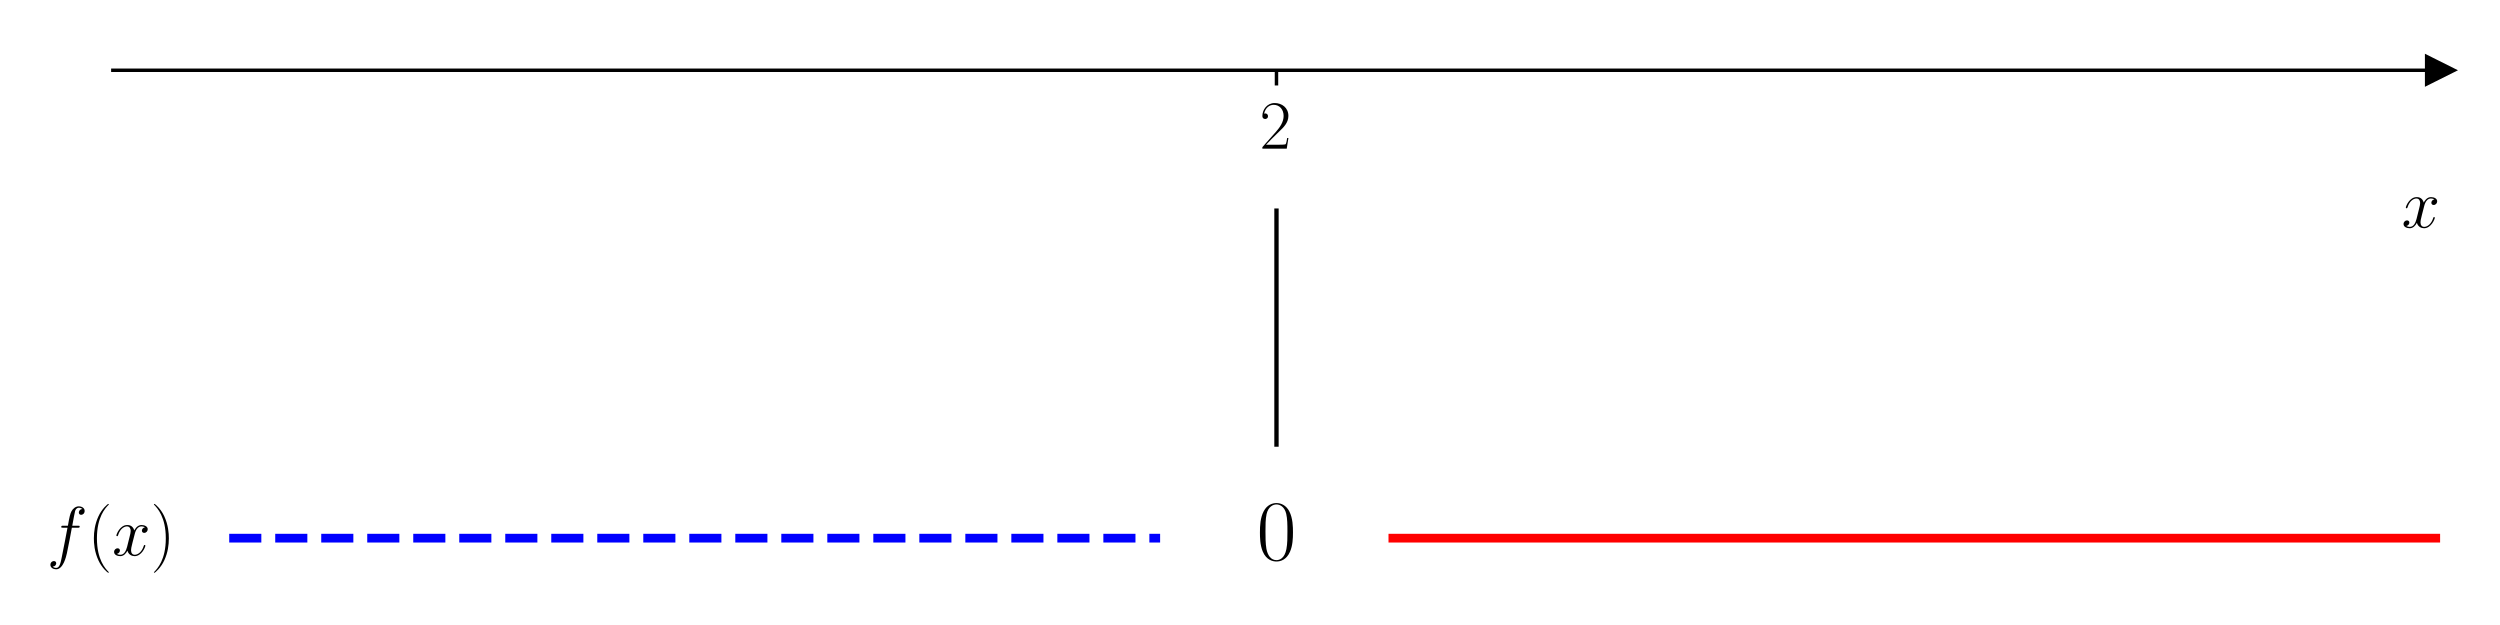
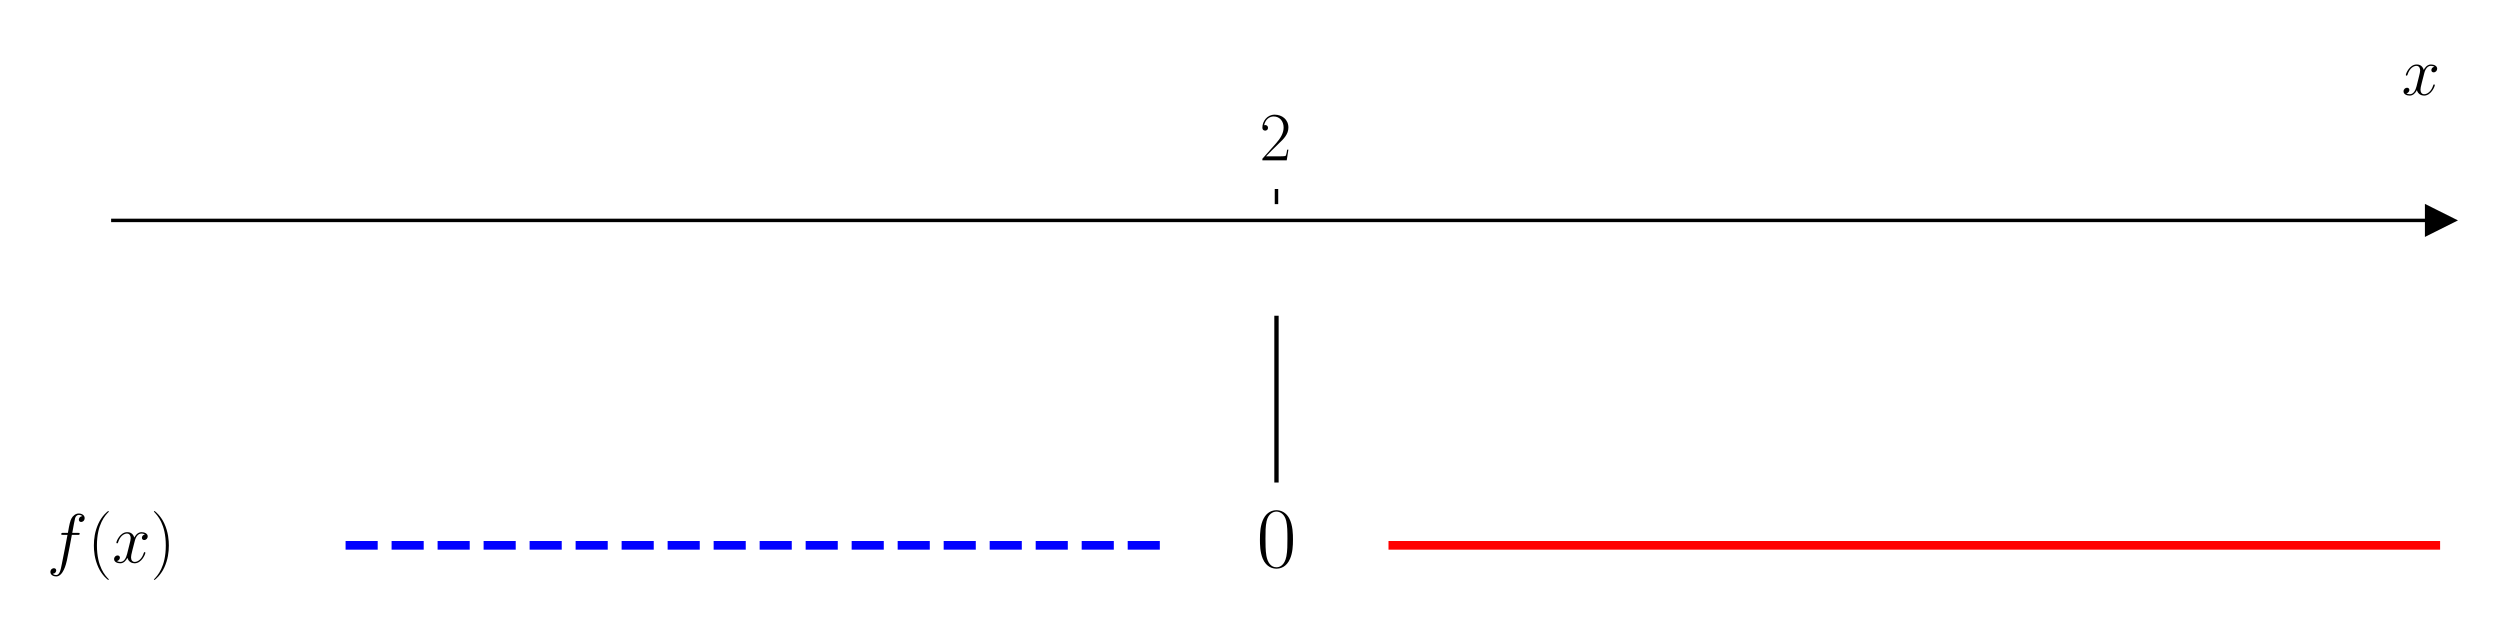
<svg xmlns="http://www.w3.org/2000/svg" xmlns:xlink="http://www.w3.org/1999/xlink" width="576pt" height="144pt" viewBox="0 0 576 144" version="1.1">
  <defs>
    <style type="text/css">*{stroke-linejoin: round; stroke-linecap: butt}</style>
  </defs>
  <g id="figure_1">
    <g id="patch_1">
      <path d="M 0 144  L 576 144  L 576 0  L 0 0  z " style="fill: #ffffff" />
    </g>
    <g id="axes_1">
      <g id="patch_2">
-         <path d="M 26.002 129.384  L 562.2 129.384  L 562.2 10.8  L 26.002 10.8  z " style="fill: #ffffff" />
+         <path d="M 26.002 129.384  L 562.2 129.384  L 562.2 47.039  L 26.002 47.039  z " style="fill: #ffffff" />
      </g>
      <g id="matplotlib.axis_1">
        <g id="xtick_1">
          <g id="line2d_1">
            <defs>
-               <path id="m48a6874336" d="M 0 0  L 0 3.5  " style="stroke: #000000; stroke-width: 0.8" />
+               <path id="m4fe1ccdf00" d="M 0 0  L 0 -3.5  " style="stroke: #000000; stroke-width: 0.8" />
            </defs>
            <g>
-               <use xlink:href="#m48a6874336" x="294.101" y="16.19" style="stroke: #000000; stroke-width: 0.8" />
+               <use xlink:href="#m4fe1ccdf00" x="294.101" y="47.039" style="stroke: #000000; stroke-width: 0.8" />
            </g>
          </g>
          <g id="text_1">
-             <g transform="translate(290.1991 34.25976) scale(0.16 -0.16)">
+             <g transform="translate(290.1991 36.93918) scale(0.16 -0.16)">
              <defs>
                <path id="CMR17-32" d="M 2669 989  L 2554 989  C 2490 536 2438 459 2413 420  C 2381 369 1920 369 1830 369  L 602 369  C 832 619 1280 1072 1824 1597  C 2214 1967 2669 2402 2669 3035  C 2669 3790 2067 4224 1395 4224  C 691 4224 262 3604 262 3030  C 262 2780 448 2748 525 2748  C 589 2748 781 2787 781 3010  C 781 3207 614 3264 525 3264  C 486 3264 448 3258 422 3245  C 544 3790 915 4058 1306 4058  C 1862 4058 2227 3617 2227 3035  C 2227 2479 1901 2000 1536 1584  L 262 146  L 262 0  L 2515 0  L 2669 989  z " transform="scale(0.015625)" />
              </defs>
              <use xlink:href="#CMR17-32" transform="scale(0.996264)" />
            </g>
          </g>
        </g>
        <g id="text_2">
-           <g transform="translate(553.3306 52.42882) scale(0.16 -0.16)">
+           <g transform="translate(553.3306 21.86959) scale(0.16 -0.16)">
            <defs>
              <path id="CMMI12-78" d="M 3034 2606  C 2829 2567 2752 2414 2752 2293  C 2752 2139 2874 2088 2963 2088  C 3155 2088 3290 2254 3290 2427  C 3290 2695 2982 2816 2714 2816  C 2323 2816 2106 2433 2048 2312  C 1901 2816 1504 2816 1389 2816  C 736 2816 390 1980 390 1839  C 390 1814 416 1782 461 1782  C 512 1782 525 1820 538 1846  C 755 2555 1184 2689 1370 2689  C 1658 2689 1715 2420 1715 2267  C 1715 2127 1677 1980 1600 1673  L 1382 798  C 1286 415 1101 64 762 64  C 730 64 570 64 435 147  C 666 192 717 383 717 460  C 717 588 621 664 499 664  C 346 664 179 530 179 326  C 179 57 480 -64 755 -64  C 1062 -64 1280 179 1414 441  C 1517 64 1837 -64 2074 -64  C 2726 -64 3072 773 3072 913  C 3072 945 3046 971 3008 971  C 2950 971 2944 939 2925 888  C 2752 326 2381 64 2093 64  C 1869 64 1747 230 1747 492  C 1747 632 1773 734 1875 1156  L 2099 2024  C 2195 2408 2413 2689 2707 2689  C 2720 2689 2899 2689 3034 2606  z " transform="scale(0.015625)" />
            </defs>
            <use xlink:href="#CMMI12-78" transform="scale(0.996264)" />
          </g>
        </g>
      </g>
      <g id="matplotlib.axis_2" />
      <g id="line2d_2">
        <defs>
-           <path id="m7e3af4809f" d="M 3 0  L -3 -3  L -3 3  z " style="stroke: #000000; stroke-linejoin: miter" />
+           <path id="mc8b3004ed6" d="M 3 0  L -3 -3  L -3 3  z " style="stroke: #000000; stroke-linejoin: miter" />
        </defs>
        <g>
-           <use xlink:href="#m7e3af4809f" x="562.2" y="16.19" style="stroke: #000000; stroke-linejoin: miter" />
+           <use xlink:href="#mc8b3004ed6" x="562.2" y="50.782" style="stroke: #000000; stroke-linejoin: miter" />
        </g>
      </g>
      <g id="line2d_3">
-         <path d="M 52.812 123.994  L 267.291 123.994  " clip-path="url(#p60f0acb645)" style="fill: none; stroke-dasharray: 7.4,3.2; stroke-dashoffset: 0; stroke: #0000ff; stroke-width: 2" />
+         <path d="M 79.622 125.641  L 267.291 125.641  " clip-path="url(#p0af727b024)" style="fill: none; stroke-dasharray: 7.4,3.2; stroke-dashoffset: 0; stroke: #0000ff; stroke-width: 2" />
      </g>
      <g id="line2d_4">
-         <path d="M 320.911 123.994  L 562.2 123.994  " clip-path="url(#p60f0acb645)" style="fill: none; stroke: #ff0000; stroke-width: 2; stroke-linecap: square" />
+         <path d="M 320.911 125.641  L 562.2 125.641  " clip-path="url(#p0af727b024)" style="fill: none; stroke: #ff0000; stroke-width: 2; stroke-linecap: square" />
      </g>
      <g id="line2d_5">
-         <path d="M 294.101 48.531  L 294.101 102.433  " clip-path="url(#p60f0acb645)" style="fill: none; stroke: #000000; stroke-linecap: square" />
+         <path d="M 294.101 73.239  L 294.101 110.669  " clip-path="url(#p0af727b024)" style="fill: none; stroke: #000000; stroke-linecap: square" />
      </g>
      <g id="patch_3">
-         <path d="M 26.002 129.384  L 26.002 10.8  " style="fill: none" />
+         <path d="M 26.002 129.384  L 26.002 47.039  " style="fill: none" />
      </g>
      <g id="patch_4">
-         <path d="M 562.2 129.384  L 562.2 10.8  " style="fill: none" />
+         <path d="M 562.2 129.384  L 562.2 47.039  " style="fill: none" />
      </g>
      <g id="patch_5">
-         <path d="M 26.002 16.19  L 562.2 16.19  " style="fill: none; stroke: #000000; stroke-width: 0.8; stroke-linejoin: miter; stroke-linecap: square" />
+         <path d="M 26.002 50.782  L 562.2 50.782  " style="fill: none; stroke: #000000; stroke-width: 0.8; stroke-linejoin: miter; stroke-linecap: square" />
      </g>
      <g id="patch_6">
-         <path d="M 26.002 10.8  L 562.2 10.8  " style="fill: none" />
+         <path d="M 26.002 47.039  L 562.2 47.039  " style="fill: none" />
      </g>
      <g id="text_3">
-         <g transform="translate(10.8 127.9786) scale(0.16 -0.16)">
+         <g transform="translate(10.8 129.6258) scale(0.16 -0.16)">
          <defs>
            <path id="CMMI12-66" d="M 2854 2566  C 2982 2566 3034 2566 3034 2688  C 3034 2752 2982 2752 2867 2752  L 2349 2752  C 2470 3429 2560 3897 2611 4107  C 2650 4265 2784 4416 2950 4416  C 3085 4416 3219 4358 3283 4298  C 3034 4272 2957 4082 2957 3969  C 2957 3837 3053 3759 3174 3759  C 3302 3759 3494 3870 3494 4119  C 3494 4393 3226 4544 2944 4544  C 2669 4544 2400 4334 2272 4078  C 2157 3848 2093 3611 1946 2752  L 1517 2752  C 1395 2752 1331 2752 1331 2637  C 1331 2566 1370 2566 1498 2566  L 1907 2566  C 1792 1976 1530 542 1382 -137  C 1274 -689 1178 -1152 858 -1152  C 838 -1152 653 -1152 538 -1031  C 864 -1005 864 -726 864 -720  C 864 -593 768 -517 646 -517  C 518 -517 326 -625 326 -867  C 326 -1140 608 -1280 858 -1280  C 1510 -1280 1779 -118 1850 199  C 1965 688 2278 2376 2310 2566  L 2854 2566  z " transform="scale(0.015625)" />
            <path id="CMR17-28" d="M 1958 -1561  C 1958 -1555 1958 -1542 1939 -1523  C 1645 -1224 858 -407 858 1581  C 858 3569 1632 4379 1946 4697  C 1946 4704 1958 4717 1958 4736  C 1958 4755 1939 4768 1914 4768  C 1843 4768 1299 4296 986 3594  C 666 2887 576 2199 576 1588  C 576 1128 621 351 1005 -471  C 1312 -1135 1837 -1600 1914 -1600  C 1946 -1600 1958 -1587 1958 -1561  z " transform="scale(0.015625)" />
            <path id="CMR17-29" d="M 1683 1581  C 1683 2040 1638 2817 1254 3639  C 947 4303 422 4768 346 4768  C 326 4768 301 4761 301 4729  C 301 4717 307 4710 314 4697  C 621 4378 1402 3568 1402 1584  C 1402 -407 627 -1217 314 -1537  C 307 -1549 301 -1556 301 -1568  C 301 -1600 326 -1600 346 -1600  C 416 -1600 960 -1128 1274 -426  C 1594 281 1683 969 1683 1581  z " transform="scale(0.015625)" />
          </defs>
          <use xlink:href="#CMMI12-66" transform="scale(0.996264)" />
          <use xlink:href="#CMR17-28" transform="translate(58.72031 0) scale(0.996264)" />
          <use xlink:href="#CMMI12-78" transform="translate(94.00107 0) scale(0.996264)" />
          <use xlink:href="#CMR17-29" transform="translate(149.4351 0) scale(0.996264)" />
        </g>
      </g>
      <g id="text_4">
-         <g transform="translate(289.532 128.9742) scale(0.2 -0.2)">
+         <g transform="translate(289.532 130.6214) scale(0.2 -0.2)">
          <defs>
            <path id="CMR17-30" d="M 2688 2025  C 2688 2416 2682 3080 2413 3591  C 2176 4039 1798 4198 1466 4198  C 1158 4198 768 4058 525 3597  C 269 3118 243 2524 243 2025  C 243 1661 250 1106 448 619  C 723 -39 1216 -128 1466 -128  C 1760 -128 2208 -7 2470 600  C 2662 1042 2688 1559 2688 2025  z M 1466 -26  C 1056 -26 813 325 723 812  C 653 1188 653 1738 653 2096  C 653 2588 653 2997 736 3387  C 858 3929 1216 4096 1466 4096  C 1728 4096 2067 3923 2189 3400  C 2272 3036 2278 2607 2278 2096  C 2278 1680 2278 1169 2202 792  C 2067 95 1690 -26 1466 -26  z " transform="scale(0.015625)" />
          </defs>
          <use xlink:href="#CMR17-30" transform="scale(0.996264)" />
        </g>
      </g>
    </g>
  </g>
  <defs>
-     <clipPath id="p60f0acb645">
-       <rect x="26.002" y="10.8" width="536.198" height="118.584" />
+     <clipPath id="p0af727b024">
+       <rect x="26.002" y="47.039" width="536.198" height="82.345" />
    </clipPath>
  </defs>
</svg>
